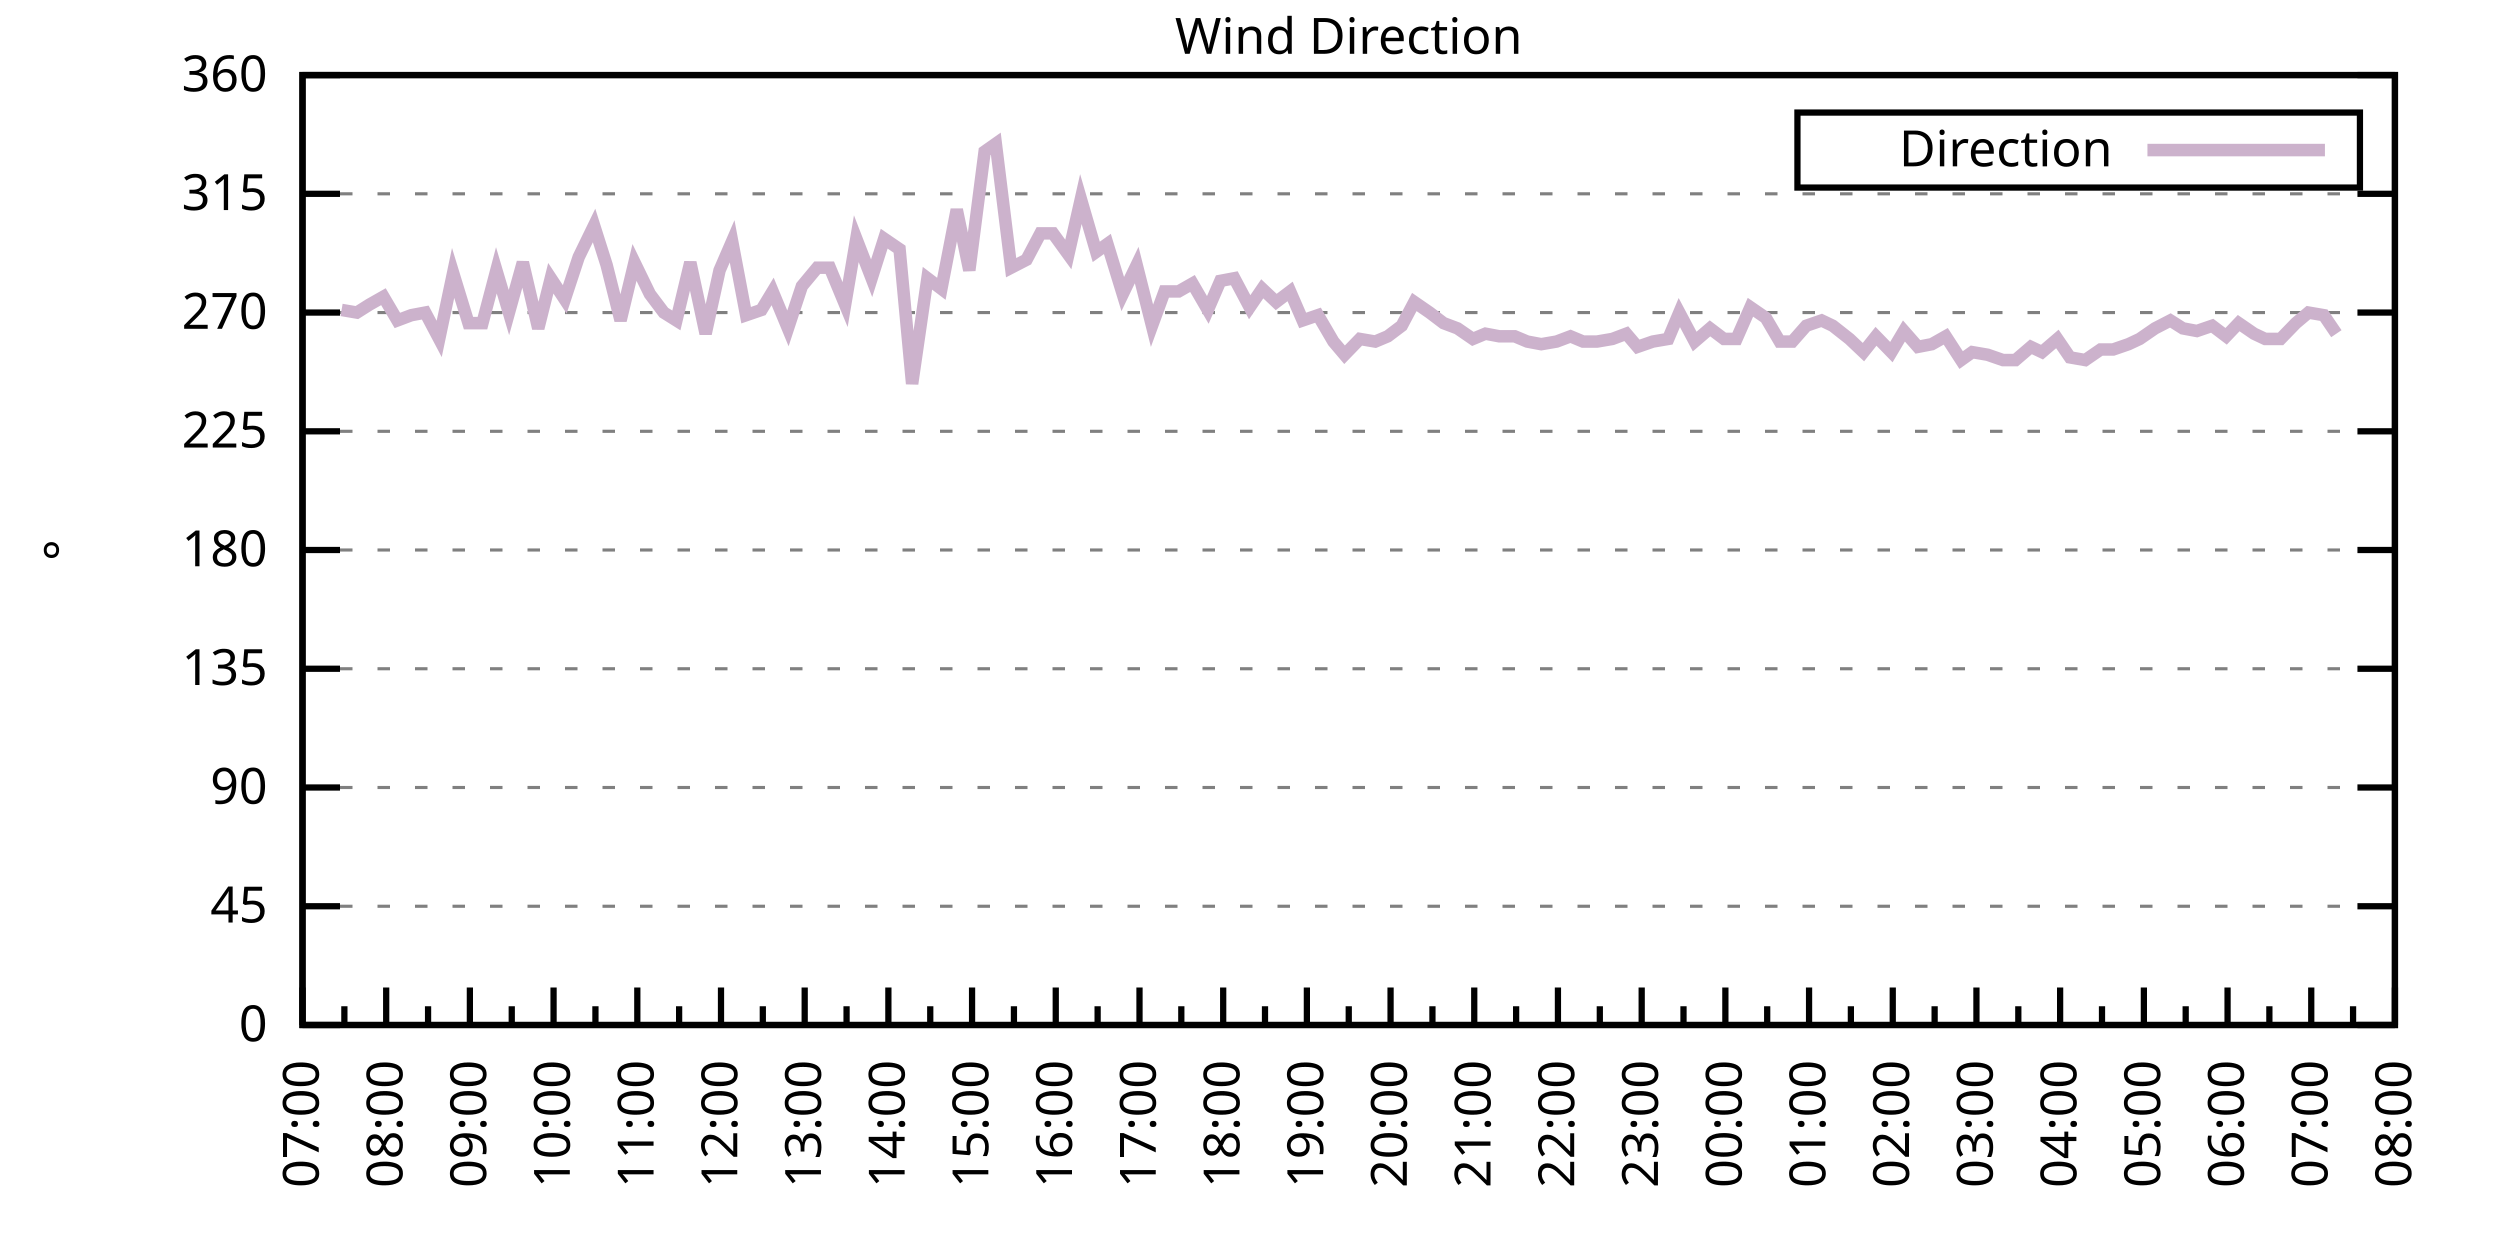
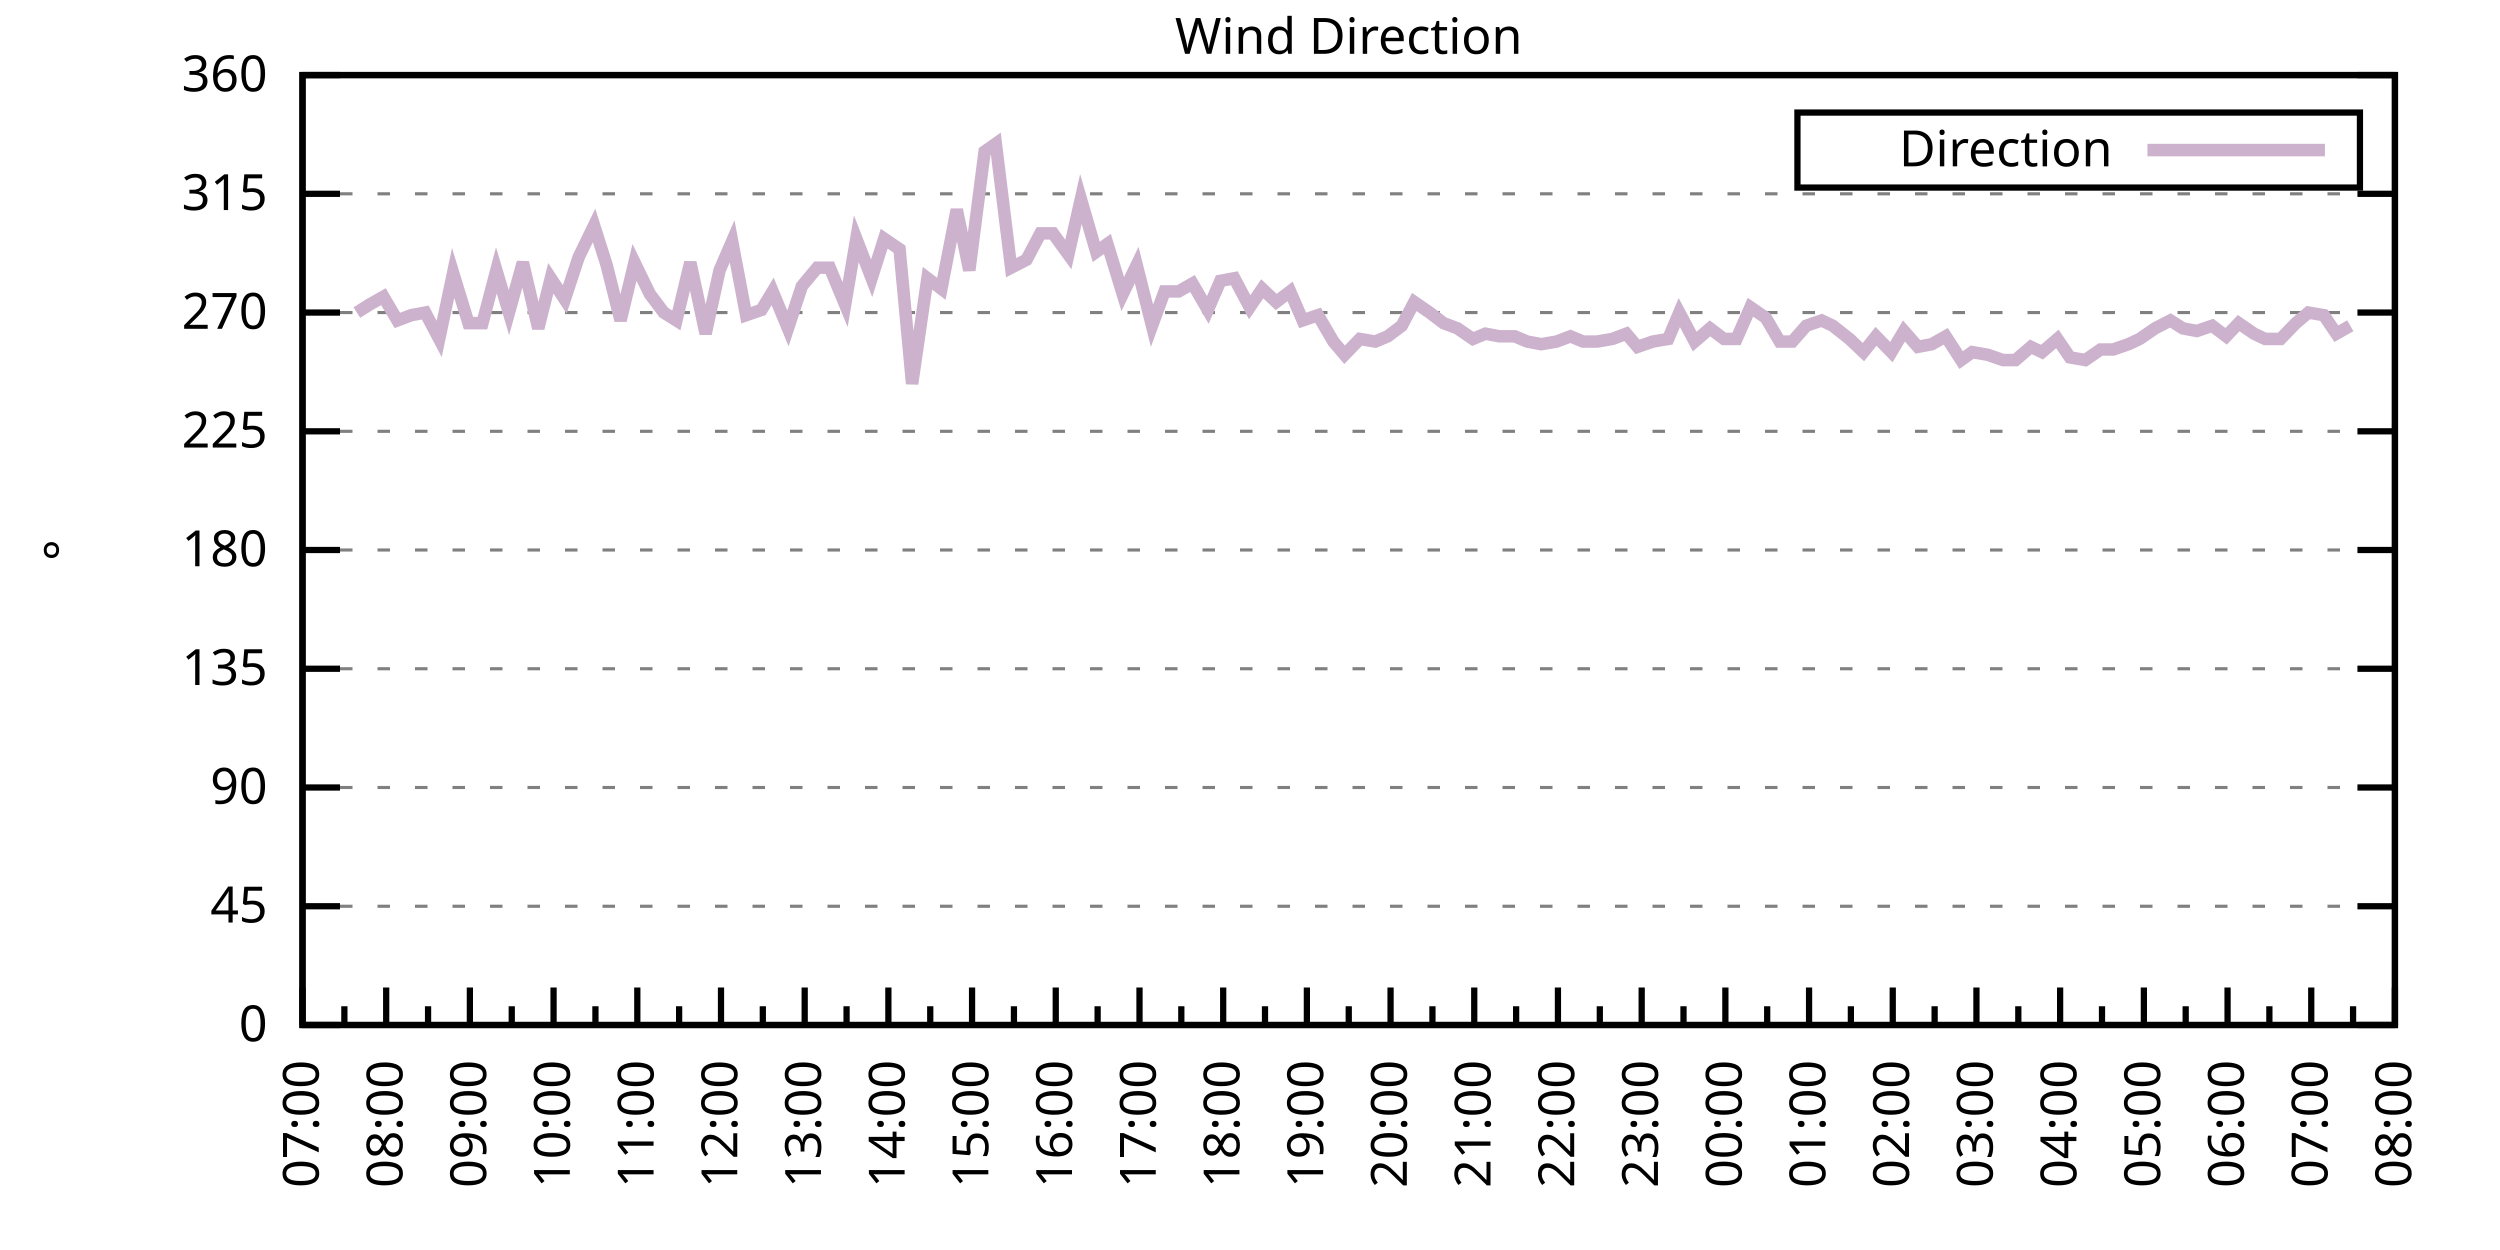
<svg xmlns="http://www.w3.org/2000/svg" xmlns:xlink="http://www.w3.org/1999/xlink" width="400" height="200" viewBox="0 0 400 200">
  <g id="gnuplot_canvas">
    <rect x="0" y="0" width="400" height="200" fill="none" />
    <defs>
      <circle id="gpDot" r="0.5" stroke-width="0.5" stroke="currentColor" />
      <path id="gpPt0" stroke-width="0.333" stroke="currentColor" d="M-1,0 h2 M0,-1 v2" />
      <path id="gpPt1" stroke-width="0.333" stroke="currentColor" d="M-1,-1 L1,1 M1,-1 L-1,1" />
      <path id="gpPt2" stroke-width="0.333" stroke="currentColor" d="M-1,0 L1,0 M0,-1 L0,1 M-1,-1 L1,1 M-1,1 L1,-1" />
      <rect id="gpPt3" stroke-width="0.333" stroke="currentColor" x="-1" y="-1" width="2" height="2" />
      <rect id="gpPt4" stroke-width="0.333" stroke="currentColor" fill="currentColor" x="-1" y="-1" width="2" height="2" />
      <circle id="gpPt5" stroke-width="0.333" stroke="currentColor" cx="0" cy="0" r="1" />
      <use xlink:href="#gpPt5" id="gpPt6" fill="currentColor" stroke="none" />
      <path id="gpPt7" stroke-width="0.333" stroke="currentColor" d="M0,-1.33 L-1.33,0.67 L1.33,0.67 z" />
      <use xlink:href="#gpPt7" id="gpPt8" fill="currentColor" stroke="none" />
      <use xlink:href="#gpPt7" id="gpPt9" stroke="currentColor" transform="rotate(180)" />
      <use xlink:href="#gpPt9" id="gpPt10" fill="currentColor" stroke="none" />
      <use xlink:href="#gpPt3" id="gpPt11" stroke="currentColor" transform="rotate(45)" />
      <use xlink:href="#gpPt11" id="gpPt12" fill="currentColor" stroke="none" />
      <path id="gpPt13" stroke-width="0.333" stroke="currentColor" d="M0,1.330 L1.265,0.411 L0.782,-1.067 L-0.782,-1.076 L-1.265,0.411 z" />
      <use xlink:href="#gpPt13" id="gpPt14" fill="currentColor" stroke="none" />
      <filter id="textbox" filterUnits="objectBoundingBox" x="0" y="0" height="1" width="1">
        <feFlood flood-color="white" flood-opacity="1" result="bgnd" />
        <feComposite in="SourceGraphic" in2="bgnd" operator="atop" />
      </filter>
      <filter id="greybox" filterUnits="objectBoundingBox" x="0" y="0" height="1" width="1">
        <feFlood flood-color="lightgrey" flood-opacity="1" result="grey" />
        <feComposite in="SourceGraphic" in2="grey" operator="atop" />
      </filter>
    </defs>
    <g fill="none" color="white" stroke="currentColor" stroke-width="1.00" stroke-linecap="butt" stroke-linejoin="miter">
</g>
    <g fill="none" color="black" stroke="currentColor" stroke-width="1.00" stroke-linecap="butt" stroke-linejoin="miter">
      <g stroke="none" shape-rendering="crispEdges">
        <polygon fill="rgb(255, 255, 255)" points="48.40,164.00 383.18,164.00 383.18,12.02 48.40,12.02 " />
      </g>
    </g>
    <g fill="none" color="black" stroke="currentColor" stroke-width="1.00" stroke-linecap="butt" stroke-linejoin="miter">
</g>
    <g fill="none" color="black" stroke="black" stroke-width="0.50" stroke-linecap="butt" stroke-linejoin="miter">
</g>
    <g fill="none" color="gray" stroke="currentColor" stroke-width="0.50" stroke-linecap="butt" stroke-linejoin="miter">
      <path stroke="gray" stroke-dasharray="2,4" class="gridline" d="M48.40,164.00 L383.19,164.00  " />
    </g>
    <g fill="none" color="gray" stroke="gray" stroke-width="1.00" stroke-linecap="butt" stroke-linejoin="miter">
</g>
    <g fill="none" color="black" stroke="currentColor" stroke-width="1.00" stroke-linecap="butt" stroke-linejoin="miter">
      <path stroke="black" d="M48.40,164.00 L54.40,164.00 M383.19,164.00 L377.19,164.00  " />
      <g transform="translate(42.80,166.60)" stroke="none" fill="black" font-family="Sans" font-size="8.00" text-anchor="end">
        <text>
          <tspan font-family="Sans"> 0</tspan>
        </text>
      </g>
    </g>
    <g fill="none" color="black" stroke="currentColor" stroke-width="1.00" stroke-linecap="butt" stroke-linejoin="miter">
</g>
    <g fill="none" color="black" stroke="black" stroke-width="0.50" stroke-linecap="butt" stroke-linejoin="miter">
</g>
    <g fill="none" color="gray" stroke="currentColor" stroke-width="0.50" stroke-linecap="butt" stroke-linejoin="miter">
      <path stroke="gray" stroke-dasharray="2,4" class="gridline" d="M48.40,145.00 L383.19,145.00  " />
    </g>
    <g fill="none" color="gray" stroke="gray" stroke-width="1.00" stroke-linecap="butt" stroke-linejoin="miter">
</g>
    <g fill="none" color="black" stroke="currentColor" stroke-width="1.00" stroke-linecap="butt" stroke-linejoin="miter">
      <path stroke="black" d="M48.40,145.00 L54.40,145.00 M383.19,145.00 L377.19,145.00  " />
      <g transform="translate(42.80,147.60)" stroke="none" fill="black" font-family="Sans" font-size="8.00" text-anchor="end">
        <text>
          <tspan font-family="Sans"> 45</tspan>
        </text>
      </g>
    </g>
    <g fill="none" color="black" stroke="currentColor" stroke-width="1.00" stroke-linecap="butt" stroke-linejoin="miter">
</g>
    <g fill="none" color="black" stroke="black" stroke-width="0.50" stroke-linecap="butt" stroke-linejoin="miter">
</g>
    <g fill="none" color="gray" stroke="currentColor" stroke-width="0.50" stroke-linecap="butt" stroke-linejoin="miter">
      <path stroke="gray" stroke-dasharray="2,4" class="gridline" d="M48.40,126.00 L383.19,126.00  " />
    </g>
    <g fill="none" color="gray" stroke="gray" stroke-width="1.00" stroke-linecap="butt" stroke-linejoin="miter">
</g>
    <g fill="none" color="black" stroke="currentColor" stroke-width="1.00" stroke-linecap="butt" stroke-linejoin="miter">
      <path stroke="black" d="M48.40,126.00 L54.40,126.00 M383.19,126.00 L377.19,126.00  " />
      <g transform="translate(42.80,128.60)" stroke="none" fill="black" font-family="Sans" font-size="8.00" text-anchor="end">
        <text>
          <tspan font-family="Sans"> 90</tspan>
        </text>
      </g>
    </g>
    <g fill="none" color="black" stroke="currentColor" stroke-width="1.00" stroke-linecap="butt" stroke-linejoin="miter">
</g>
    <g fill="none" color="black" stroke="black" stroke-width="0.50" stroke-linecap="butt" stroke-linejoin="miter">
</g>
    <g fill="none" color="gray" stroke="currentColor" stroke-width="0.50" stroke-linecap="butt" stroke-linejoin="miter">
      <path stroke="gray" stroke-dasharray="2,4" class="gridline" d="M48.40,107.00 L383.19,107.00  " />
    </g>
    <g fill="none" color="gray" stroke="gray" stroke-width="1.00" stroke-linecap="butt" stroke-linejoin="miter">
</g>
    <g fill="none" color="black" stroke="currentColor" stroke-width="1.00" stroke-linecap="butt" stroke-linejoin="miter">
      <path stroke="black" d="M48.40,107.00 L54.40,107.00 M383.19,107.00 L377.19,107.00  " />
      <g transform="translate(42.80,109.60)" stroke="none" fill="black" font-family="Sans" font-size="8.00" text-anchor="end">
        <text>
          <tspan font-family="Sans"> 135</tspan>
        </text>
      </g>
    </g>
    <g fill="none" color="black" stroke="currentColor" stroke-width="1.00" stroke-linecap="butt" stroke-linejoin="miter">
</g>
    <g fill="none" color="black" stroke="black" stroke-width="0.50" stroke-linecap="butt" stroke-linejoin="miter">
</g>
    <g fill="none" color="gray" stroke="currentColor" stroke-width="0.50" stroke-linecap="butt" stroke-linejoin="miter">
      <path stroke="gray" stroke-dasharray="2,4" class="gridline" d="M48.40,88.00 L383.19,88.00  " />
    </g>
    <g fill="none" color="gray" stroke="gray" stroke-width="1.00" stroke-linecap="butt" stroke-linejoin="miter">
</g>
    <g fill="none" color="black" stroke="currentColor" stroke-width="1.00" stroke-linecap="butt" stroke-linejoin="miter">
      <path stroke="black" d="M48.40,88.00 L54.40,88.00 M383.19,88.00 L377.19,88.00  " />
      <g transform="translate(42.80,90.60)" stroke="none" fill="black" font-family="Sans" font-size="8.00" text-anchor="end">
        <text>
          <tspan font-family="Sans"> 180</tspan>
        </text>
      </g>
    </g>
    <g fill="none" color="black" stroke="currentColor" stroke-width="1.00" stroke-linecap="butt" stroke-linejoin="miter">
</g>
    <g fill="none" color="black" stroke="black" stroke-width="0.50" stroke-linecap="butt" stroke-linejoin="miter">
</g>
    <g fill="none" color="gray" stroke="currentColor" stroke-width="0.50" stroke-linecap="butt" stroke-linejoin="miter">
      <path stroke="gray" stroke-dasharray="2,4" class="gridline" d="M48.40,69.01 L383.19,69.01  " />
    </g>
    <g fill="none" color="gray" stroke="gray" stroke-width="1.00" stroke-linecap="butt" stroke-linejoin="miter">
</g>
    <g fill="none" color="black" stroke="currentColor" stroke-width="1.00" stroke-linecap="butt" stroke-linejoin="miter">
      <path stroke="black" d="M48.40,69.01 L54.40,69.01 M383.19,69.01 L377.19,69.01  " />
      <g transform="translate(42.80,71.61)" stroke="none" fill="black" font-family="Sans" font-size="8.00" text-anchor="end">
        <text>
          <tspan font-family="Sans"> 225</tspan>
        </text>
      </g>
    </g>
    <g fill="none" color="black" stroke="currentColor" stroke-width="1.00" stroke-linecap="butt" stroke-linejoin="miter">
</g>
    <g fill="none" color="black" stroke="black" stroke-width="0.50" stroke-linecap="butt" stroke-linejoin="miter">
</g>
    <g fill="none" color="gray" stroke="currentColor" stroke-width="0.50" stroke-linecap="butt" stroke-linejoin="miter">
      <path stroke="gray" stroke-dasharray="2,4" class="gridline" d="M48.40,50.01 L383.19,50.01  " />
    </g>
    <g fill="none" color="gray" stroke="gray" stroke-width="1.00" stroke-linecap="butt" stroke-linejoin="miter">
</g>
    <g fill="none" color="black" stroke="currentColor" stroke-width="1.00" stroke-linecap="butt" stroke-linejoin="miter">
      <path stroke="black" d="M48.40,50.01 L54.40,50.01 M383.19,50.01 L377.19,50.01  " />
      <g transform="translate(42.80,52.61)" stroke="none" fill="black" font-family="Sans" font-size="8.00" text-anchor="end">
        <text>
          <tspan font-family="Sans"> 270</tspan>
        </text>
      </g>
    </g>
    <g fill="none" color="black" stroke="currentColor" stroke-width="1.00" stroke-linecap="butt" stroke-linejoin="miter">
</g>
    <g fill="none" color="black" stroke="black" stroke-width="0.50" stroke-linecap="butt" stroke-linejoin="miter">
</g>
    <g fill="none" color="gray" stroke="currentColor" stroke-width="0.50" stroke-linecap="butt" stroke-linejoin="miter">
      <path stroke="gray" stroke-dasharray="2,4" class="gridline" d="M48.40,31.01 L383.19,31.01  " />
    </g>
    <g fill="none" color="gray" stroke="gray" stroke-width="1.00" stroke-linecap="butt" stroke-linejoin="miter">
</g>
    <g fill="none" color="black" stroke="currentColor" stroke-width="1.00" stroke-linecap="butt" stroke-linejoin="miter">
      <path stroke="black" d="M48.40,31.01 L54.40,31.01 M383.19,31.01 L377.19,31.01  " />
      <g transform="translate(42.80,33.61)" stroke="none" fill="black" font-family="Sans" font-size="8.00" text-anchor="end">
        <text>
          <tspan font-family="Sans"> 315</tspan>
        </text>
      </g>
    </g>
    <g fill="none" color="black" stroke="currentColor" stroke-width="1.00" stroke-linecap="butt" stroke-linejoin="miter">
</g>
    <g fill="none" color="black" stroke="black" stroke-width="0.50" stroke-linecap="butt" stroke-linejoin="miter">
</g>
    <g fill="none" color="gray" stroke="currentColor" stroke-width="0.50" stroke-linecap="butt" stroke-linejoin="miter">
      <path stroke="gray" stroke-dasharray="2,4" class="gridline" d="M48.40,12.01 L383.19,12.01  " />
    </g>
    <g fill="none" color="gray" stroke="gray" stroke-width="1.00" stroke-linecap="butt" stroke-linejoin="miter">
</g>
    <g fill="none" color="black" stroke="currentColor" stroke-width="1.00" stroke-linecap="butt" stroke-linejoin="miter">
      <path stroke="black" d="M48.40,12.01 L54.40,12.01 M383.19,12.01 L377.19,12.01  " />
      <g transform="translate(42.80,14.61)" stroke="none" fill="black" font-family="Sans" font-size="8.00" text-anchor="end">
        <text>
          <tspan font-family="Sans"> 360</tspan>
        </text>
      </g>
    </g>
    <g fill="none" color="black" stroke="currentColor" stroke-width="1.00" stroke-linecap="butt" stroke-linejoin="miter">
      <path stroke="black" d="M48.40,164.00 L48.40,158.00  " />
      <g transform="translate(51.00,169.60) rotate(270)" stroke="none" fill="black" font-family="Sans" font-size="8.00" text-anchor="end">
        <text>
          <tspan font-family="Sans">07:00</tspan>
        </text>
      </g>
    </g>
    <g fill="none" color="black" stroke="currentColor" stroke-width="1.00" stroke-linecap="butt" stroke-linejoin="miter">
      <path stroke="black" d="M55.10,164.00 L55.10,161.00 M61.79,164.00 L61.79,158.00  " />
      <g transform="translate(64.39,169.60) rotate(270)" stroke="none" fill="black" font-family="Sans" font-size="8.00" text-anchor="end">
        <text>
          <tspan font-family="Sans">08:00</tspan>
        </text>
      </g>
    </g>
    <g fill="none" color="black" stroke="currentColor" stroke-width="1.00" stroke-linecap="butt" stroke-linejoin="miter">
      <path stroke="black" d="M68.49,164.00 L68.49,161.00 M75.18,164.00 L75.18,158.00  " />
      <g transform="translate(77.78,169.60) rotate(270)" stroke="none" fill="black" font-family="Sans" font-size="8.00" text-anchor="end">
        <text>
          <tspan font-family="Sans">09:00</tspan>
        </text>
      </g>
    </g>
    <g fill="none" color="black" stroke="currentColor" stroke-width="1.00" stroke-linecap="butt" stroke-linejoin="miter">
      <path stroke="black" d="M81.88,164.00 L81.88,161.00 M88.57,164.00 L88.57,158.00  " />
      <g transform="translate(91.17,169.60) rotate(270)" stroke="none" fill="black" font-family="Sans" font-size="8.00" text-anchor="end">
        <text>
          <tspan font-family="Sans">10:00</tspan>
        </text>
      </g>
    </g>
    <g fill="none" color="black" stroke="currentColor" stroke-width="1.00" stroke-linecap="butt" stroke-linejoin="miter">
      <path stroke="black" d="M95.27,164.00 L95.27,161.00 M101.97,164.00 L101.97,158.00  " />
      <g transform="translate(104.57,169.60) rotate(270)" stroke="none" fill="black" font-family="Sans" font-size="8.00" text-anchor="end">
        <text>
          <tspan font-family="Sans">11:00</tspan>
        </text>
      </g>
    </g>
    <g fill="none" color="black" stroke="currentColor" stroke-width="1.00" stroke-linecap="butt" stroke-linejoin="miter">
      <path stroke="black" d="M108.66,164.00 L108.66,161.00 M115.36,164.00 L115.36,158.00  " />
      <g transform="translate(117.96,169.60) rotate(270)" stroke="none" fill="black" font-family="Sans" font-size="8.00" text-anchor="end">
        <text>
          <tspan font-family="Sans">12:00</tspan>
        </text>
      </g>
    </g>
    <g fill="none" color="black" stroke="currentColor" stroke-width="1.00" stroke-linecap="butt" stroke-linejoin="miter">
      <path stroke="black" d="M122.05,164.00 L122.05,161.00 M128.75,164.00 L128.75,158.00  " />
      <g transform="translate(131.35,169.60) rotate(270)" stroke="none" fill="black" font-family="Sans" font-size="8.00" text-anchor="end">
        <text>
          <tspan font-family="Sans">13:00</tspan>
        </text>
      </g>
    </g>
    <g fill="none" color="black" stroke="currentColor" stroke-width="1.00" stroke-linecap="butt" stroke-linejoin="miter">
      <path stroke="black" d="M135.45,164.00 L135.45,161.00 M142.14,164.00 L142.14,158.00  " />
      <g transform="translate(144.74,169.60) rotate(270)" stroke="none" fill="black" font-family="Sans" font-size="8.00" text-anchor="end">
        <text>
          <tspan font-family="Sans">14:00</tspan>
        </text>
      </g>
    </g>
    <g fill="none" color="black" stroke="currentColor" stroke-width="1.00" stroke-linecap="butt" stroke-linejoin="miter">
      <path stroke="black" d="M148.84,164.00 L148.84,161.00 M155.53,164.00 L155.53,158.00  " />
      <g transform="translate(158.13,169.60) rotate(270)" stroke="none" fill="black" font-family="Sans" font-size="8.00" text-anchor="end">
        <text>
          <tspan font-family="Sans">15:00</tspan>
        </text>
      </g>
    </g>
    <g fill="none" color="black" stroke="currentColor" stroke-width="1.00" stroke-linecap="butt" stroke-linejoin="miter">
      <path stroke="black" d="M162.23,164.00 L162.23,161.00 M168.92,164.00 L168.92,158.00  " />
      <g transform="translate(171.52,169.60) rotate(270)" stroke="none" fill="black" font-family="Sans" font-size="8.00" text-anchor="end">
        <text>
          <tspan font-family="Sans">16:00</tspan>
        </text>
      </g>
    </g>
    <g fill="none" color="black" stroke="currentColor" stroke-width="1.00" stroke-linecap="butt" stroke-linejoin="miter">
      <path stroke="black" d="M175.62,164.00 L175.62,161.00 M182.32,164.00 L182.32,158.00  " />
      <g transform="translate(184.92,169.60) rotate(270)" stroke="none" fill="black" font-family="Sans" font-size="8.00" text-anchor="end">
        <text>
          <tspan font-family="Sans">17:00</tspan>
        </text>
      </g>
    </g>
    <g fill="none" color="black" stroke="currentColor" stroke-width="1.00" stroke-linecap="butt" stroke-linejoin="miter">
      <path stroke="black" d="M189.01,164.00 L189.01,161.00 M195.71,164.00 L195.71,158.00  " />
      <g transform="translate(198.31,169.60) rotate(270)" stroke="none" fill="black" font-family="Sans" font-size="8.00" text-anchor="end">
        <text>
          <tspan font-family="Sans">18:00</tspan>
        </text>
      </g>
    </g>
    <g fill="none" color="black" stroke="currentColor" stroke-width="1.00" stroke-linecap="butt" stroke-linejoin="miter">
      <path stroke="black" d="M202.40,164.00 L202.40,161.00 M209.10,164.00 L209.10,158.00  " />
      <g transform="translate(211.70,169.60) rotate(270)" stroke="none" fill="black" font-family="Sans" font-size="8.00" text-anchor="end">
        <text>
          <tspan font-family="Sans">19:00</tspan>
        </text>
      </g>
    </g>
    <g fill="none" color="black" stroke="currentColor" stroke-width="1.00" stroke-linecap="butt" stroke-linejoin="miter">
      <path stroke="black" d="M215.80,164.00 L215.80,161.00 M222.49,164.00 L222.49,158.00  " />
      <g transform="translate(225.09,169.60) rotate(270)" stroke="none" fill="black" font-family="Sans" font-size="8.00" text-anchor="end">
        <text>
          <tspan font-family="Sans">20:00</tspan>
        </text>
      </g>
    </g>
    <g fill="none" color="black" stroke="currentColor" stroke-width="1.00" stroke-linecap="butt" stroke-linejoin="miter">
      <path stroke="black" d="M229.19,164.00 L229.19,161.00 M235.88,164.00 L235.88,158.00  " />
      <g transform="translate(238.48,169.60) rotate(270)" stroke="none" fill="black" font-family="Sans" font-size="8.00" text-anchor="end">
        <text>
          <tspan font-family="Sans">21:00</tspan>
        </text>
      </g>
    </g>
    <g fill="none" color="black" stroke="currentColor" stroke-width="1.00" stroke-linecap="butt" stroke-linejoin="miter">
      <path stroke="black" d="M242.58,164.00 L242.58,161.00 M249.27,164.00 L249.27,158.00  " />
      <g transform="translate(251.87,169.60) rotate(270)" stroke="none" fill="black" font-family="Sans" font-size="8.00" text-anchor="end">
        <text>
          <tspan font-family="Sans">22:00</tspan>
        </text>
      </g>
    </g>
    <g fill="none" color="black" stroke="currentColor" stroke-width="1.00" stroke-linecap="butt" stroke-linejoin="miter">
      <path stroke="black" d="M255.97,164.00 L255.97,161.00 M262.67,164.00 L262.67,158.00  " />
      <g transform="translate(265.27,169.60) rotate(270)" stroke="none" fill="black" font-family="Sans" font-size="8.00" text-anchor="end">
        <text>
          <tspan font-family="Sans">23:00</tspan>
        </text>
      </g>
    </g>
    <g fill="none" color="black" stroke="currentColor" stroke-width="1.00" stroke-linecap="butt" stroke-linejoin="miter">
      <path stroke="black" d="M269.36,164.00 L269.36,161.00 M276.06,164.00 L276.06,158.00  " />
      <g transform="translate(278.66,169.60) rotate(270)" stroke="none" fill="black" font-family="Sans" font-size="8.00" text-anchor="end">
        <text>
          <tspan font-family="Sans">00:00</tspan>
        </text>
      </g>
    </g>
    <g fill="none" color="black" stroke="currentColor" stroke-width="1.00" stroke-linecap="butt" stroke-linejoin="miter">
      <path stroke="black" d="M282.75,164.00 L282.75,161.00 M289.45,164.00 L289.45,158.00  " />
      <g transform="translate(292.05,169.60) rotate(270)" stroke="none" fill="black" font-family="Sans" font-size="8.00" text-anchor="end">
        <text>
          <tspan font-family="Sans">01:00</tspan>
        </text>
      </g>
    </g>
    <g fill="none" color="black" stroke="currentColor" stroke-width="1.00" stroke-linecap="butt" stroke-linejoin="miter">
      <path stroke="black" d="M296.14,164.00 L296.14,161.00 M302.84,164.00 L302.84,158.00  " />
      <g transform="translate(305.44,169.60) rotate(270)" stroke="none" fill="black" font-family="Sans" font-size="8.00" text-anchor="end">
        <text>
          <tspan font-family="Sans">02:00</tspan>
        </text>
      </g>
    </g>
    <g fill="none" color="black" stroke="currentColor" stroke-width="1.00" stroke-linecap="butt" stroke-linejoin="miter">
      <path stroke="black" d="M309.54,164.00 L309.54,161.00 M316.23,164.00 L316.23,158.00  " />
      <g transform="translate(318.83,169.60) rotate(270)" stroke="none" fill="black" font-family="Sans" font-size="8.00" text-anchor="end">
        <text>
          <tspan font-family="Sans">03:00</tspan>
        </text>
      </g>
    </g>
    <g fill="none" color="black" stroke="currentColor" stroke-width="1.00" stroke-linecap="butt" stroke-linejoin="miter">
      <path stroke="black" d="M322.93,164.00 L322.93,161.00 M329.62,164.00 L329.62,158.00  " />
      <g transform="translate(332.22,169.60) rotate(270)" stroke="none" fill="black" font-family="Sans" font-size="8.00" text-anchor="end">
        <text>
          <tspan font-family="Sans">04:00</tspan>
        </text>
      </g>
    </g>
    <g fill="none" color="black" stroke="currentColor" stroke-width="1.00" stroke-linecap="butt" stroke-linejoin="miter">
      <path stroke="black" d="M336.32,164.00 L336.32,161.00 M343.02,164.00 L343.02,158.00  " />
      <g transform="translate(345.62,169.60) rotate(270)" stroke="none" fill="black" font-family="Sans" font-size="8.00" text-anchor="end">
        <text>
          <tspan font-family="Sans">05:00</tspan>
        </text>
      </g>
    </g>
    <g fill="none" color="black" stroke="currentColor" stroke-width="1.00" stroke-linecap="butt" stroke-linejoin="miter">
      <path stroke="black" d="M349.71,164.00 L349.71,161.00 M356.41,164.00 L356.41,158.00  " />
      <g transform="translate(359.01,169.60) rotate(270)" stroke="none" fill="black" font-family="Sans" font-size="8.00" text-anchor="end">
        <text>
          <tspan font-family="Sans">06:00</tspan>
        </text>
      </g>
    </g>
    <g fill="none" color="black" stroke="currentColor" stroke-width="1.00" stroke-linecap="butt" stroke-linejoin="miter">
      <path stroke="black" d="M363.10,164.00 L363.10,161.00 M369.80,164.00 L369.80,158.00  " />
      <g transform="translate(372.40,169.60) rotate(270)" stroke="none" fill="black" font-family="Sans" font-size="8.00" text-anchor="end">
        <text>
          <tspan font-family="Sans">07:00</tspan>
        </text>
      </g>
    </g>
    <g fill="none" color="black" stroke="currentColor" stroke-width="1.00" stroke-linecap="butt" stroke-linejoin="miter">
      <path stroke="black" d="M376.49,164.00 L376.49,161.00 M383.19,164.00 L383.19,158.00  " />
      <g transform="translate(385.79,169.60) rotate(270)" stroke="none" fill="black" font-family="Sans" font-size="8.00" text-anchor="end">
        <text>
          <tspan font-family="Sans">08:00</tspan>
        </text>
      </g>
    </g>
    <g fill="none" color="black" stroke="currentColor" stroke-width="1.00" stroke-linecap="butt" stroke-linejoin="miter">
</g>
    <g fill="none" color="black" stroke="currentColor" stroke-width="1.00" stroke-linecap="butt" stroke-linejoin="miter">
      <path stroke="black" d="M48.40,12.01 L48.40,164.00 L383.19,164.00 L383.19,12.01 L48.40,12.01 Z  " />
    </g>
    <g fill="none" color="black" stroke="currentColor" stroke-width="1.00" stroke-linecap="butt" stroke-linejoin="miter">
      <g transform="translate(12.80,88.01) rotate(270)" stroke="none" fill="black" font-family="Sans" font-size="8.00" text-anchor="middle">
        <text>
          <tspan font-family="Sans">°</tspan>
        </text>
      </g>
    </g>
    <g fill="none" color="black" stroke="currentColor" stroke-width="1.00" stroke-linecap="butt" stroke-linejoin="miter">
</g>
    <g fill="none" color="black" stroke="currentColor" stroke-width="1.00" stroke-linecap="butt" stroke-linejoin="miter">
      <path stroke="black" d="M287.59,30.01 L287.59,18.01 L377.59,18.01 L377.59,30.01 L287.59,30.01 Z  " />
    </g>
    <g id="Wind_direction_plot_1">
      <g fill="none" color="white" stroke="black" stroke-width="2.00" stroke-linecap="butt" stroke-linejoin="miter">
</g>
      <g fill="none" color="black" stroke="currentColor" stroke-width="2.00" stroke-linecap="butt" stroke-linejoin="miter">
        <g transform="translate(337.99,26.61)" stroke="none" fill="black" font-family="Sans" font-size="8.00" text-anchor="end">
          <text>
            <tspan font-family="Sans">Direction</tspan>
          </text>
        </g>
      </g>
      <g fill="none" color="black" stroke="currentColor" stroke-width="2.00" stroke-linecap="butt" stroke-linejoin="miter">
-         <path stroke="rgb(204, 178, 204)" d="M343.59,24.01 L371.99,24.01 M54.65,49.59 L57.10,50.01 L59.11,48.74 L61.35,47.47 L63.58,51.27 L65.81,50.43   L68.04,50.01 L70.27,54.23 L72.50,43.67 L74.96,51.70 L77.19,51.70 L79.42,43.25 L81.43,50.01 L83.66,41.99   L86.12,52.54 L88.13,44.52 L90.36,47.90 L92.59,41.14 L95.05,36.08 L97.06,42.41 L99.29,51.27 L101.52,41.99   L103.98,47.05 L106.21,50.01 L108.22,51.27 L110.45,41.99 L112.90,53.39 L115.13,43.25 L117.14,38.61 L119.38,50.43   L121.83,49.59 L123.62,46.63 L126.07,52.54 L128.30,45.79 L130.76,42.83 L132.77,42.83 L135.22,48.74 L137.01,38.19   L139.46,44.52 L141.47,38.19 L143.93,39.87 L145.94,61.41 L148.39,44.52 L150.62,46.21 L153.08,33.54 L155.09,43.25   L157.54,24.25 L159.33,22.99 L161.78,42.83 L164.24,41.56 L166.47,37.34 L168.48,37.34 L170.93,40.72 L172.94,31.85   L175.40,40.30 L177.18,39.03 L179.64,47.05 L181.87,42.41 L184.32,52.12 L186.33,46.63 L188.57,46.63 L190.80,45.36   L193.25,49.59 L195.26,44.94 L197.49,44.52 L199.95,49.16 L201.96,46.21 L204.19,48.32 L206.42,46.63 L208.43,51.27   L210.88,50.43 L213.34,54.65 L215.13,56.76 L217.58,54.23 L220.04,54.65 L222.04,53.81 L224.28,52.12 L226.29,48.32   L228.74,50.01 L230.97,51.70 L233.20,52.54 L235.66,54.23 L237.67,53.39 L239.90,53.81 L242.36,53.81 L244.36,54.65   L246.60,55.07 L249.05,54.65 L251.28,53.81 L253.29,54.65 L255.52,54.65 L257.98,54.23 L260.21,53.39 L262.00,55.50   L264.45,54.65 L266.91,54.23 L268.69,50.01 L271.15,54.65 L273.60,52.54 L275.83,54.23 L277.84,54.23 L280.07,49.16   L282.53,50.85 L284.76,54.65 L286.77,54.65 L289.00,52.12 L291.46,51.27 L293.24,52.12 L295.92,54.23 L298.15,56.34   L300.16,53.81 L302.62,56.34 L304.63,52.96 L306.86,55.50 L309.09,55.07 L311.32,53.81 L313.78,57.61 L315.56,56.34   L318.02,56.76 L320.47,57.61 L322.48,57.61 L324.94,55.50 L326.72,56.34 L329.18,54.23 L331.19,57.18 L333.64,57.61   L336.10,55.92 L338.10,55.92 L340.56,55.07 L342.35,54.23 L344.80,52.54 L347.26,51.27 L349.26,52.54 L351.50,52.96   L353.95,52.12 L356.18,53.81 L358.19,51.70 L360.65,53.39 L362.43,54.23 L364.89,54.23 L367.34,51.70 L369.35,50.01   L371.81,50.43 L373.82,53.39  " />
+         <path stroke="rgb(204, 178, 204)" d="M343.59,24.01 L371.99,24.01 M57.10,50.01 L59.11,48.74 L61.35,47.47 L63.58,51.27 L65.81,50.43 L68.04,50.01   L70.27,54.23 L72.50,43.67 L74.96,51.70 L77.19,51.70 L79.42,43.25 L81.43,50.01 L83.66,41.99 L86.12,52.54   L88.13,44.52 L90.36,47.90 L92.59,41.14 L95.05,36.08 L97.06,42.41 L99.29,51.27 L101.52,41.99 L103.98,47.05   L106.21,50.01 L108.22,51.27 L110.45,41.99 L112.90,53.39 L115.13,43.25 L117.14,38.61 L119.38,50.43 L121.83,49.59   L123.62,46.63 L126.07,52.54 L128.30,45.79 L130.76,42.83 L132.77,42.83 L135.22,48.74 L137.01,38.19 L139.46,44.52   L141.47,38.19 L143.93,39.87 L145.94,61.41 L148.39,44.52 L150.62,46.21 L153.08,33.54 L155.09,43.25 L157.54,24.25   L159.33,22.99 L161.78,42.83 L164.24,41.56 L166.47,37.34 L168.48,37.34 L170.93,40.72 L172.94,31.85 L175.40,40.30   L177.18,39.03 L179.64,47.05 L181.87,42.41 L184.32,52.12 L186.33,46.63 L188.57,46.63 L190.80,45.36 L193.25,49.59   L195.26,44.94 L197.49,44.52 L199.95,49.16 L201.96,46.21 L204.19,48.32 L206.42,46.63 L208.43,51.27 L210.88,50.43   L213.34,54.65 L215.13,56.76 L217.58,54.23 L220.04,54.65 L222.04,53.81 L224.28,52.12 L226.29,48.32 L228.74,50.01   L230.97,51.70 L233.20,52.54 L235.66,54.23 L237.67,53.39 L239.90,53.81 L242.36,53.81 L244.36,54.65 L246.60,55.07   L249.05,54.65 L251.28,53.81 L253.29,54.65 L255.52,54.65 L257.98,54.23 L260.21,53.39 L262.00,55.50 L264.45,54.65   L266.91,54.23 L268.69,50.01 L271.15,54.65 L273.60,52.54 L275.83,54.23 L277.84,54.23 L280.07,49.16 L282.53,50.85   L284.76,54.65 L286.77,54.65 L289.00,52.12 L291.46,51.27 L293.24,52.12 L295.92,54.23 L298.15,56.34 L300.16,53.81   L302.62,56.34 L304.63,52.96 L306.86,55.50 L309.09,55.07 L311.32,53.81 L313.78,57.61 L315.56,56.34 L318.02,56.76   L320.47,57.61 L322.48,57.61 L324.94,55.50 L326.72,56.34 L329.18,54.23 L331.19,57.18 L333.64,57.61 L336.10,55.92   L338.10,55.92 L340.56,55.07 L342.35,54.23 L344.80,52.54 L347.26,51.27 L349.26,52.54 L351.50,52.96 L353.95,52.12   L356.18,53.81 L358.19,51.70 L360.65,53.39 L362.43,54.23 L364.89,54.23 L367.34,51.70 L369.35,50.01 L371.81,50.43   L373.82,53.39 L376.05,52.12  " />
      </g>
    </g>
    <g fill="none" color="black" stroke="currentColor" stroke-width="2.00" stroke-linecap="butt" stroke-linejoin="miter">
</g>
    <g fill="none" color="black" stroke="black" stroke-width="1.00" stroke-linecap="butt" stroke-linejoin="miter">
</g>
    <g fill="none" color="black" stroke="currentColor" stroke-width="1.00" stroke-linecap="butt" stroke-linejoin="miter">
      <path stroke="black" d="M48.40,12.01 L48.40,164.00 L383.19,164.00 L383.19,12.01 L48.40,12.01 Z  " />
    </g>
    <g fill="none" color="black" stroke="currentColor" stroke-width="1.00" stroke-linecap="butt" stroke-linejoin="miter">
      <g transform="translate(215.79,8.61)" stroke="none" fill="black" font-family="Sans" font-size="8.00" text-anchor="middle">
        <text>
          <tspan font-family="Sans">Wind Direction</tspan>
        </text>
      </g>
    </g>
    <g fill="none" color="black" stroke="currentColor" stroke-width="1.00" stroke-linecap="butt" stroke-linejoin="miter">
</g>
  </g>
</svg>
